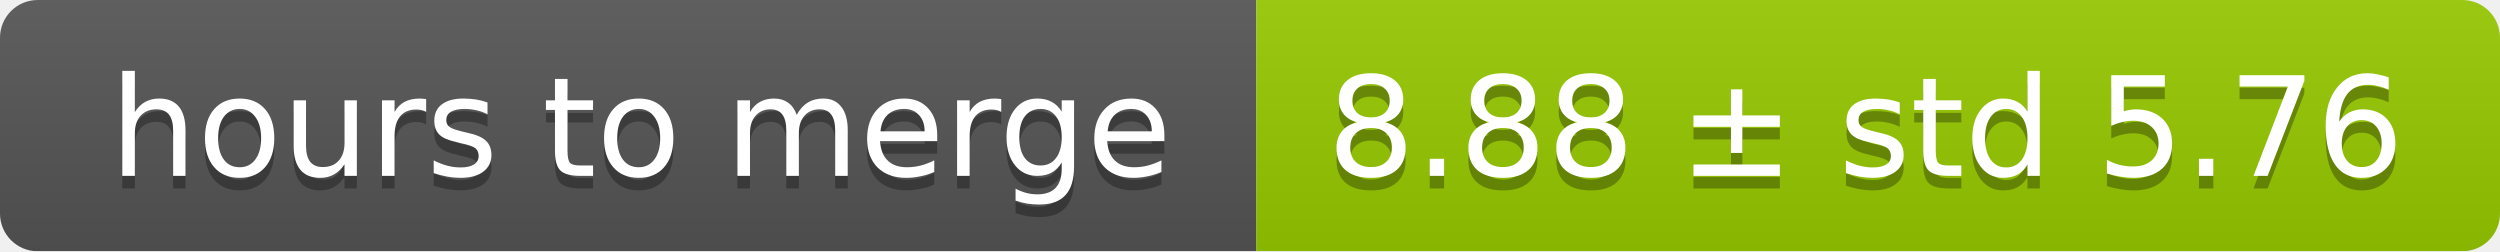
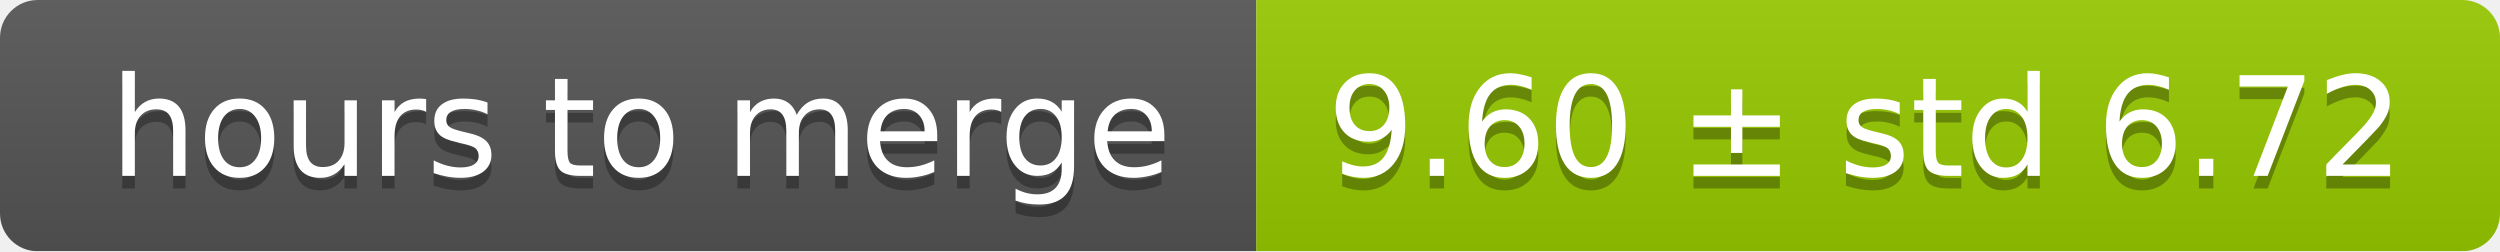
<svg xmlns="http://www.w3.org/2000/svg" width="199" height="20">
  <linearGradient id="smooth" x2="0" y2="100%">
    <stop offset="0" stop-color="#bbb" stop-opacity=".1" />
    <stop offset="1" stop-opacity=".1" />
  </linearGradient>
  <mask id="round">
    <rect width="199" height="20" rx="3" fill="#fff" />
  </mask>
  <g mask="url(#round)">
    <rect width="100" height="20" fill="#555" />
    <rect x="100" width="99" height="20" fill="#97ca00" />
    <rect width="199" height="20" fill="url(#smooth)" />
  </g>
  <g fill="#fff" text-anchor="middle" font-family="DejaVu Sans,Verdana,Geneva,sans-serif" font-size="11">
    <text x="51" y="15" fill="#010101" fill-opacity=".3">hours to merge</text>
    <text x="51" y="14">hours to merge</text>
-     <text x="148.5" y="15" fill="#010101" fill-opacity=".3">8.88 ± std 5.76</text>
-     <text x="148.5" y="14">8.88 ± std 5.76</text>
+     <text x="148.5" y="15" fill="#010101" fill-opacity=".3">9.60 ± std 6.72</text>
+     <text x="148.5" y="14">9.60 ± std 6.72</text>
  </g>
</svg>
